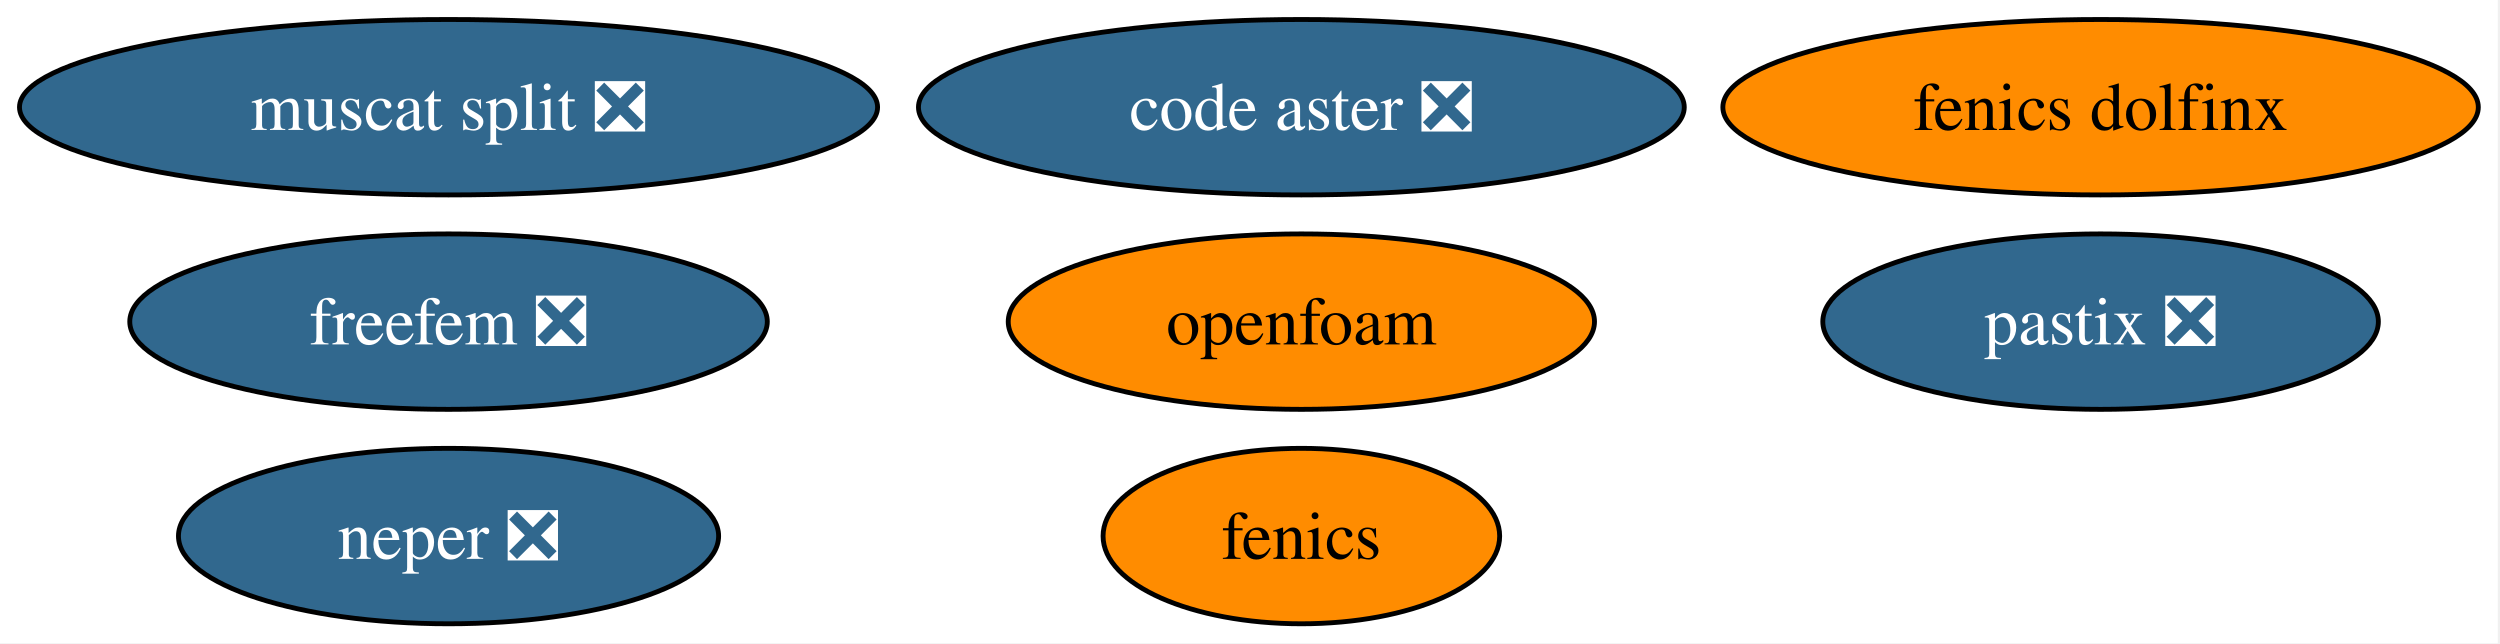
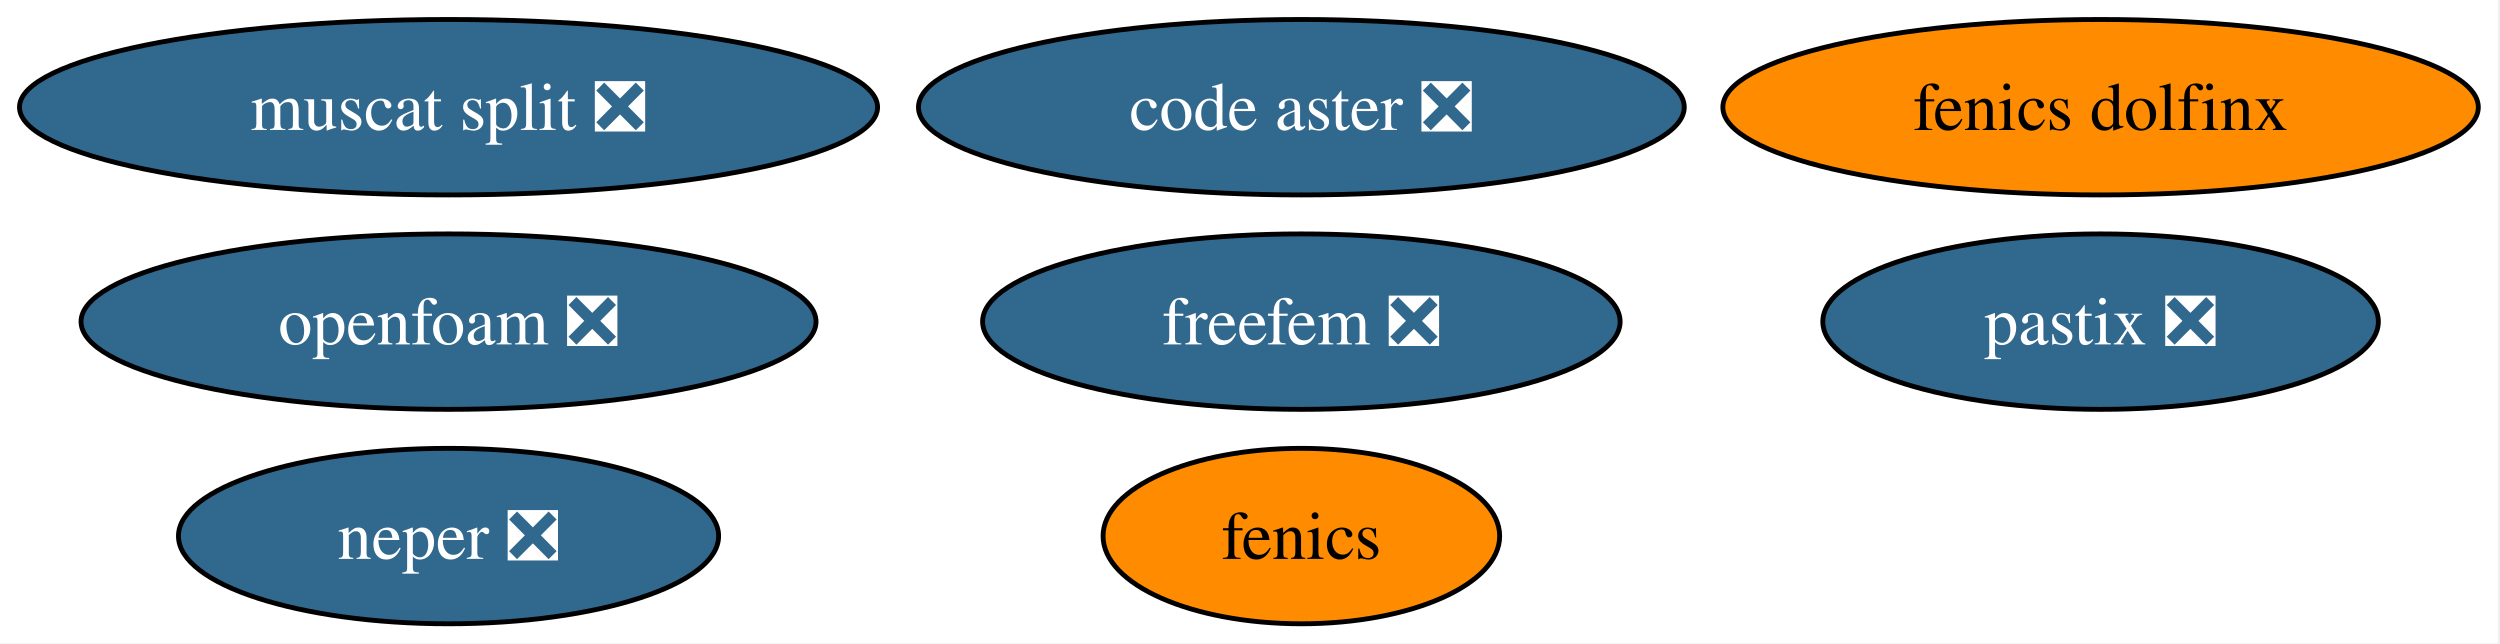
<svg xmlns="http://www.w3.org/2000/svg" xmlns:xlink="http://www.w3.org/1999/xlink" width="513pt" height="132pt" viewBox="0.00 0.00 513.00 132.00">
  <g id="graph0" class="graph" transform="scale(1 1) rotate(0) translate(4 128)">
    <polygon fill="white" stroke="none" points="-4,4 -4,-128 508.55,-128 508.55,4 -4,4" />
    <g id="node1" class="node">
      <g id="a_node1">
        <a xlink:href="https://github.com/conda-forge/fenics-feedstock" xlink:title="fenics">
          <ellipse fill="#ff8c00" stroke="black" cx="263.04" cy="-18" rx="40.69" ry="18" />
          <text xml:space="preserve" text-anchor="middle" x="263.04" y="-13.32" font-family="Times,serif" font-size="14.00">fenics</text>
        </a>
      </g>
    </g>
    <g id="node2" class="node">
      <g id="a_node2">
        <a xlink:href="https://github.com/conda-forge/neper-feedstock/pull/26" xlink:title="neper ❎">
          <ellipse fill="#31688e" stroke="black" cx="88.04" cy="-18" rx="55.42" ry="18" />
          <text xml:space="preserve" text-anchor="middle" x="88.04" y="-13.32" font-family="Times,serif" font-size="14.00" fill="white">neper ❎</text>
        </a>
      </g>
    </g>
    <g id="node3" class="node">
      <g id="a_node3">
        <a xlink:href="https://github.com/conda-forge/fenics-dolfinx-feedstock" xlink:title="fenics dolfinx">
          <ellipse fill="#ff8c00" stroke="black" cx="427.04" cy="-106" rx="77.51" ry="18" />
          <text xml:space="preserve" text-anchor="middle" x="427.04" y="-101.33" font-family="Times,serif" font-size="14.00">fenics dolfinx</text>
        </a>
      </g>
    </g>
    <g id="node4" class="node">
      <g id="a_node4">
        <a xlink:href="https://github.com/conda-forge/freefem-feedstock/pull/49" xlink:title="freefem ❎">
-           <ellipse fill="#31688e" stroke="black" cx="88.04" cy="-62" rx="65.41" ry="18" />
-           <text xml:space="preserve" text-anchor="middle" x="88.04" y="-57.33" font-family="Times,serif" font-size="14.00" fill="white">freefem ❎</text>
+           <ellipse fill="#31688e" stroke="black" cx="263.04" cy="-62" rx="65.41" ry="18" />
+           <text xml:space="preserve" text-anchor="middle" x="263.04" y="-57.33" font-family="Times,serif" font-size="14.00" fill="white">freefem ❎</text>
        </a>
      </g>
    </g>
    <g id="node5" class="node">
      <g id="a_node5">
        <a xlink:href="https://github.com/conda-forge/code-aster-feedstock/pull/148" xlink:title="code aster ❎">
          <ellipse fill="#31688e" stroke="black" cx="263.04" cy="-106" rx="78.57" ry="18" />
          <text xml:space="preserve" text-anchor="middle" x="263.04" y="-101.33" font-family="Times,serif" font-size="14.00" fill="white">code aster ❎</text>
        </a>
      </g>
    </g>
    <g id="node6" class="node">
      <g id="a_node6">
        <a xlink:href="https://github.com/conda-forge/muscat-split-feedstock/pull/50" xlink:title="muscat split ❎">
          <ellipse fill="#31688e" stroke="black" cx="88.04" cy="-106" rx="88.04" ry="18" />
          <text xml:space="preserve" text-anchor="middle" x="88.04" y="-101.33" font-family="Times,serif" font-size="14.00" fill="white">muscat split ❎</text>
        </a>
      </g>
    </g>
    <g id="node7" class="node">
      <g id="a_node7">
        <a xlink:href="https://github.com/conda-forge/pastix-feedstock/pull/14" xlink:title="pastix ❎">
          <ellipse fill="#31688e" stroke="black" cx="427.04" cy="-62" rx="57" ry="18" />
          <text xml:space="preserve" text-anchor="middle" x="427.04" y="-57.33" font-family="Times,serif" font-size="14.00" fill="white">pastix ❎</text>
        </a>
      </g>
    </g>
    <g id="node8" class="node">
      <g id="a_node8">
-         <a xlink:href="https://github.com/conda-forge/openfoam-feedstock" xlink:title="openfoam">
-           <ellipse fill="#ff8c00" stroke="black" cx="263.04" cy="-62" rx="60.15" ry="18" />
-           <text xml:space="preserve" text-anchor="middle" x="263.04" y="-57.33" font-family="Times,serif" font-size="14.00">openfoam</text>
+         <a xlink:href="https://github.com/conda-forge/openfoam-feedstock/pull/4" xlink:title="openfoam ❎">
+           <ellipse fill="#31688e" stroke="black" cx="88.04" cy="-62" rx="75.41" ry="18" />
+           <text xml:space="preserve" text-anchor="middle" x="88.04" y="-57.33" font-family="Times,serif" font-size="14.00" fill="white">openfoam ❎</text>
        </a>
      </g>
    </g>
  </g>
</svg>
